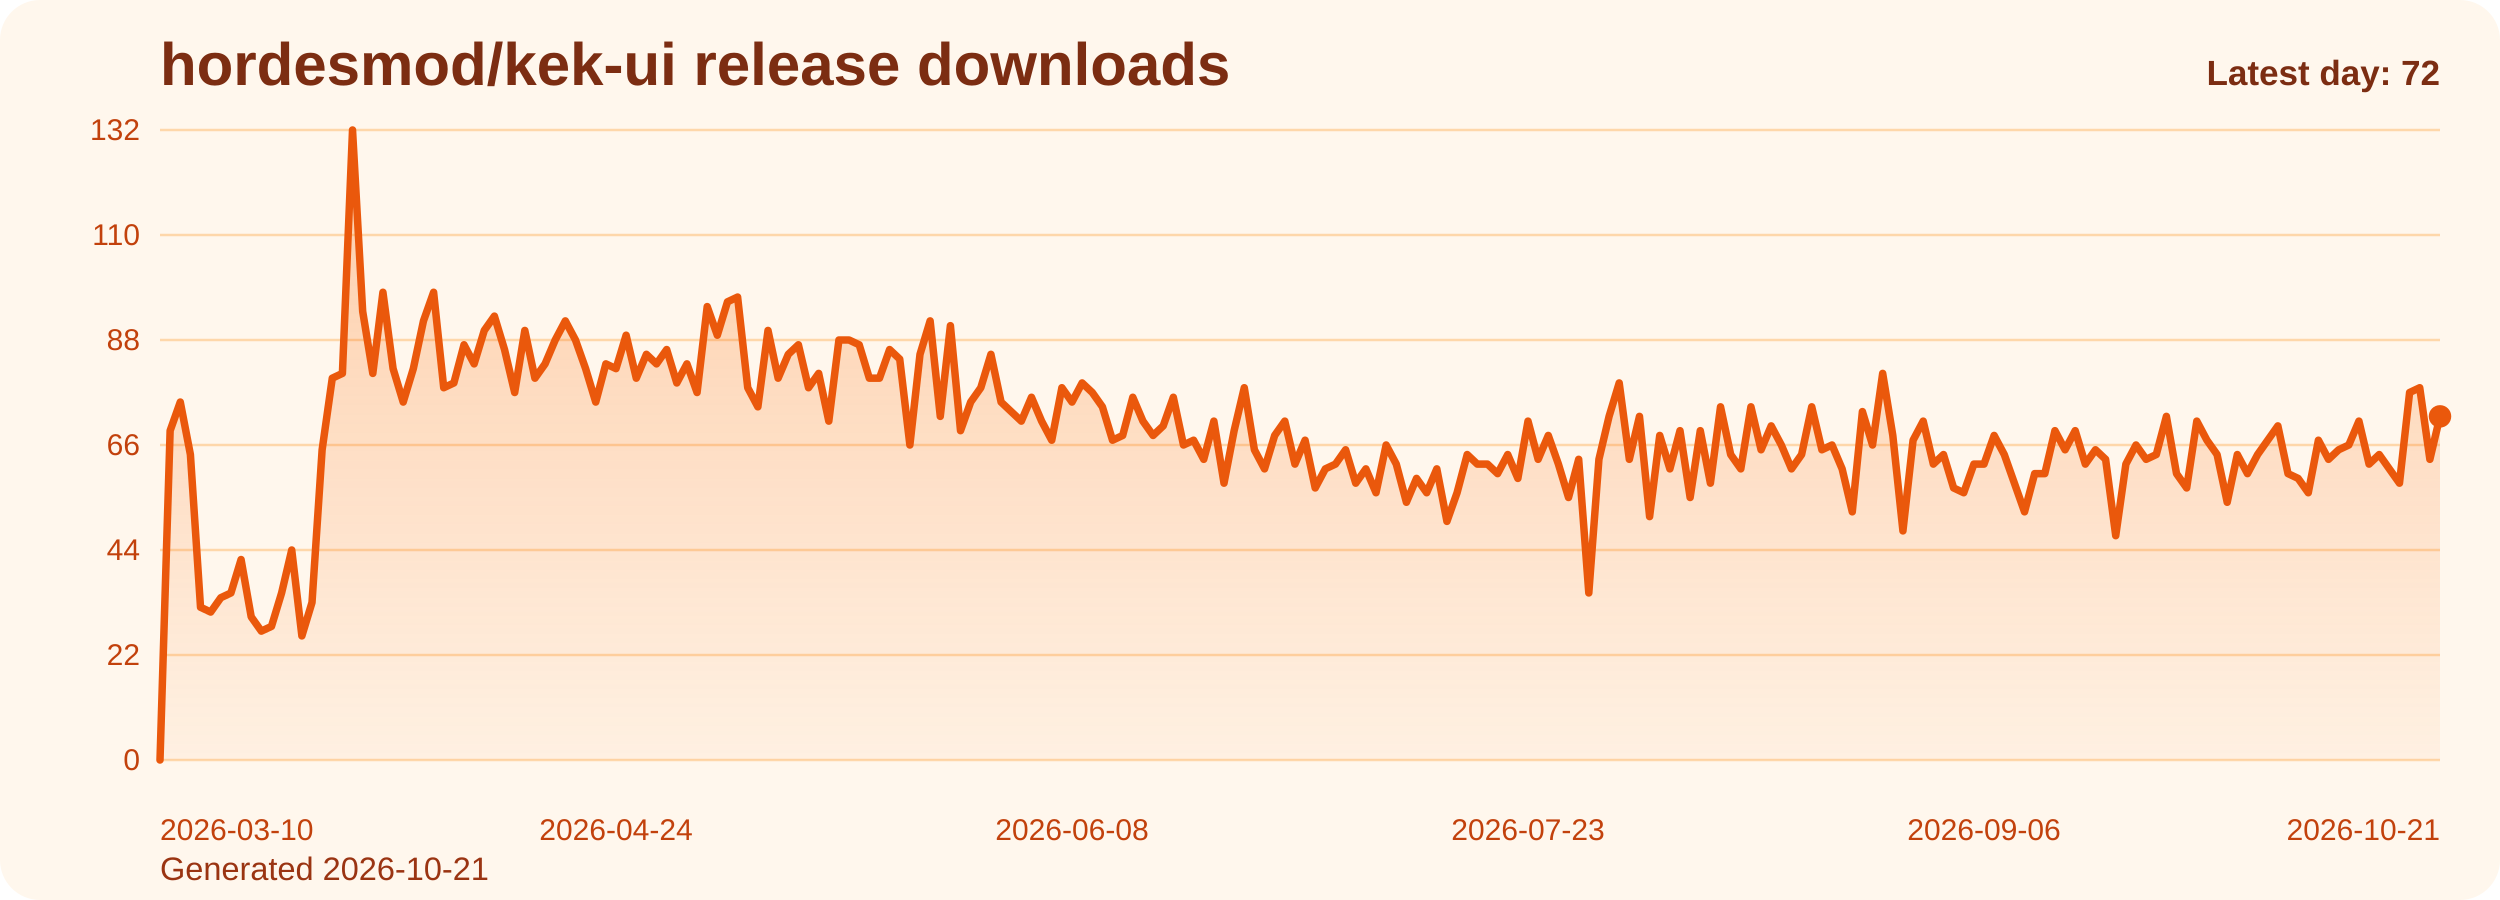
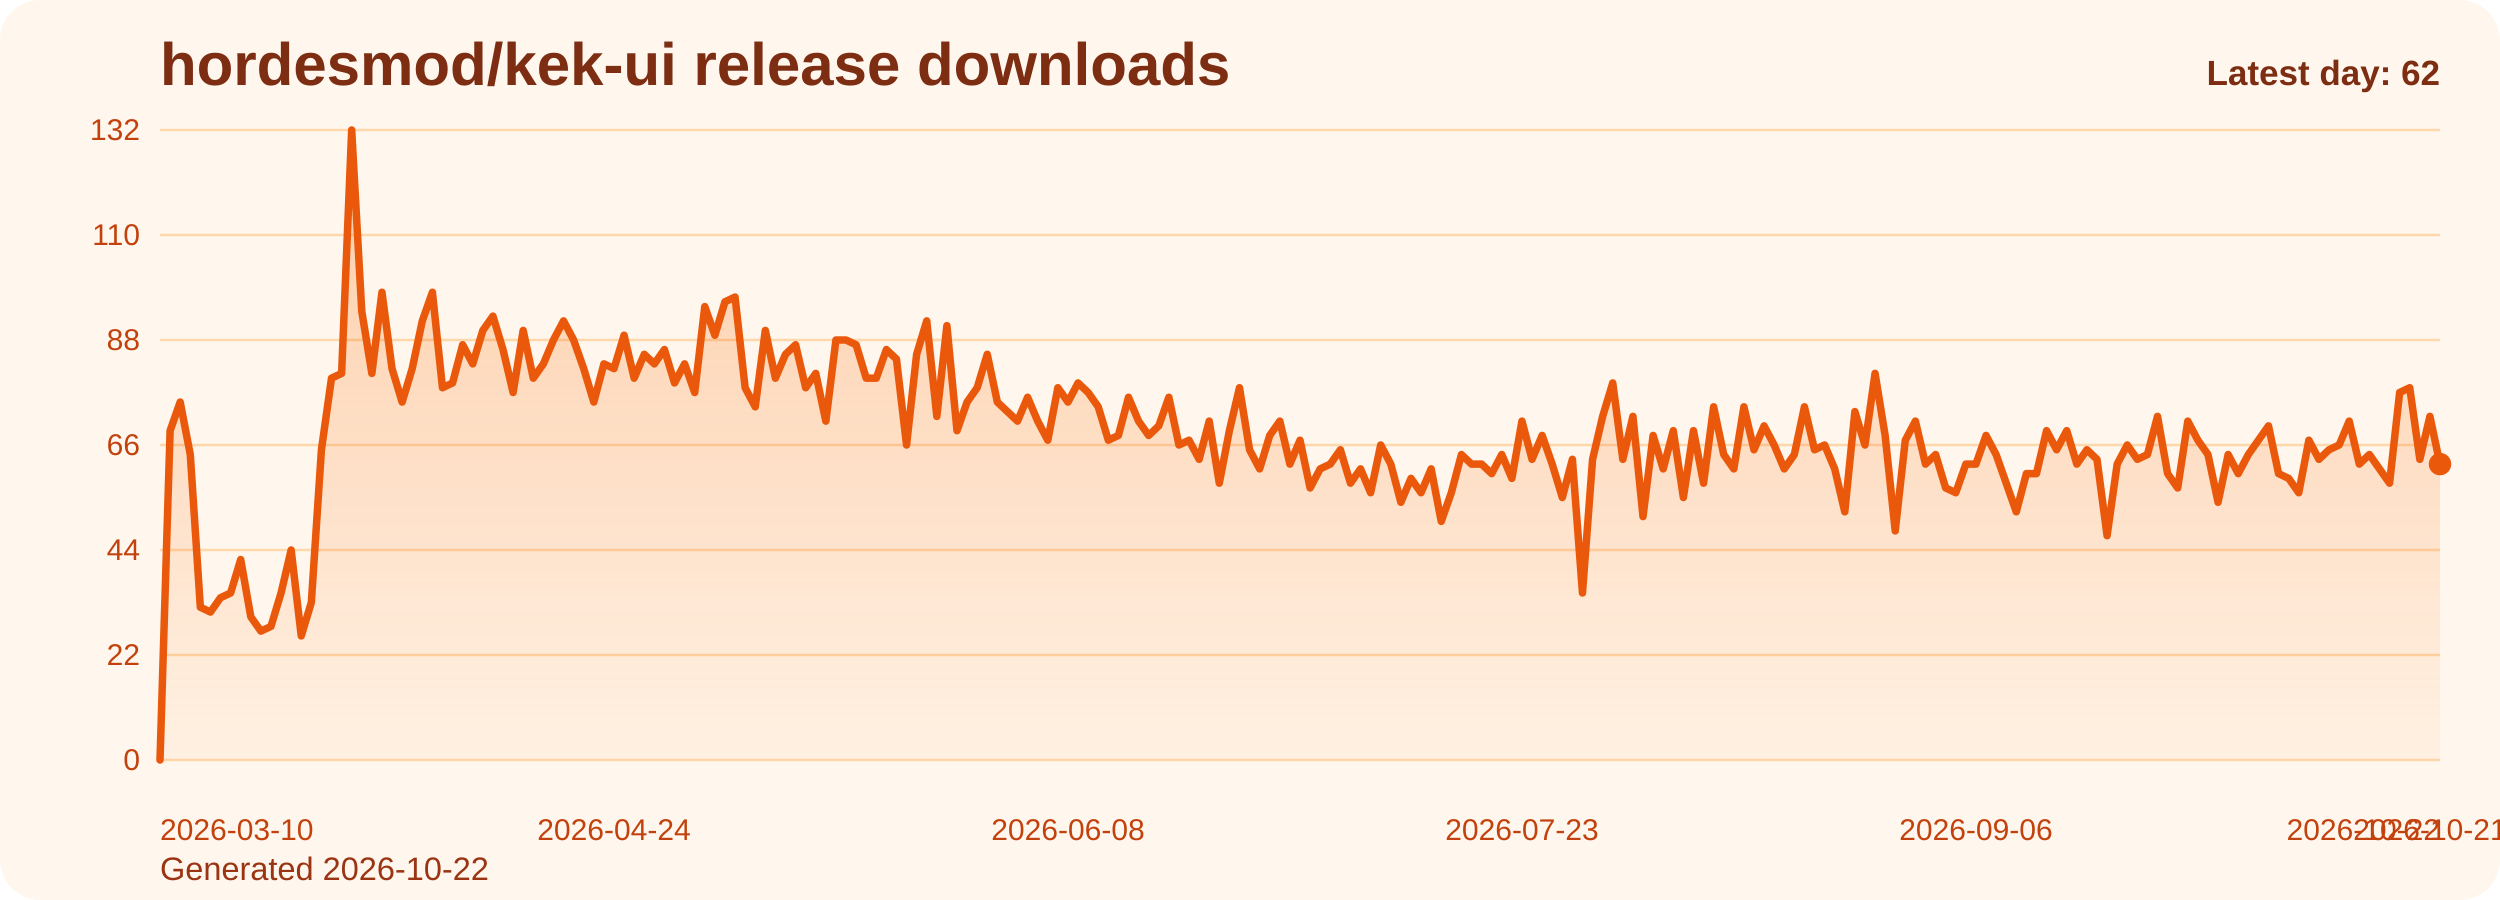
<svg xmlns="http://www.w3.org/2000/svg" viewBox="0 0 1000 360" role="img" aria-label="hordesmod/kek-ui release downloads chart">
  <defs>
    <linearGradient id="fill-daily-orange" x1="0" y1="0" x2="0" y2="1">
      <stop offset="0%" stop-color="#f97316" stop-opacity="0.32" />
      <stop offset="100%" stop-color="#f97316" stop-opacity="0.05" />
    </linearGradient>
    <style>
      .bg { fill: #fff7ed; }
      .title { font: 700 24px Arial, sans-serif; fill: #7c2d12; }
      .sub { font: 400 13px Arial, sans-serif; fill: #9a3412; }
      .grid { stroke: #fed7aa; stroke-width: 1; }
      .axis { font: 400 12px Arial, sans-serif; fill: #c2410c; }
      .line { fill: none; stroke: #ea580c; stroke-width: 3; stroke-linecap: round; stroke-linejoin: round; }
      .dot { fill: #ea580c; }
      .value { font: 600 11px Arial, sans-serif; fill: #9a3412; }
      .latest { font: 700 14px Arial, sans-serif; fill: #7c2d12; }
    </style>
  </defs>
  <rect class="bg" x="0" y="0" width="1000" height="360" rx="16" />
  <text class="title" x="64" y="34">hordesmod/kek-ui release downloads</text>
-   <text class="sub" x="64" y="352">Generated 2026-10-21</text>
+   <text class="sub" x="64" y="352">Generated 2026-10-22</text>
  <line x1="64" y1="52.00" x2="976" y2="52.00" class="grid" />
  <text x="56" y="56.00" text-anchor="end" class="axis">132</text>
  <line x1="64" y1="94.00" x2="976" y2="94.00" class="grid" />
  <text x="56" y="98.00" text-anchor="end" class="axis">110</text>
  <line x1="64" y1="136.00" x2="976" y2="136.00" class="grid" />
  <text x="56" y="140.00" text-anchor="end" class="axis">88</text>
  <line x1="64" y1="178.00" x2="976" y2="178.00" class="grid" />
  <text x="56" y="182.00" text-anchor="end" class="axis">66</text>
  <line x1="64" y1="220.00" x2="976" y2="220.00" class="grid" />
  <text x="56" y="224.00" text-anchor="end" class="axis">44</text>
  <line x1="64" y1="262.00" x2="976" y2="262.00" class="grid" />
  <text x="56" y="266.00" text-anchor="end" class="axis">22</text>
  <line x1="64" y1="304.00" x2="976" y2="304.00" class="grid" />
  <text x="56" y="308.00" text-anchor="end" class="axis">0</text>
-   <path d="M 64.00 304 L 64.00 304.00 L 68.05 172.27 L 72.11 160.82 L 76.16 181.82 L 80.21 242.91 L 84.27 244.82 L 88.32 239.09 L 92.37 237.18 L 96.43 223.82 L 100.48 246.73 L 104.53 252.45 L 108.59 250.55 L 112.64 237.18 L 116.69 220.00 L 120.75 254.36 L 124.80 241.00 L 128.85 179.91 L 132.91 151.27 L 136.96 149.36 L 141.01 52.00 L 145.07 124.55 L 149.12 149.36 L 153.17 116.91 L 157.23 147.45 L 161.28 160.82 L 165.33 147.45 L 169.39 128.36 L 173.44 116.91 L 177.49 155.09 L 181.55 153.18 L 185.60 137.91 L 189.65 145.55 L 193.71 132.18 L 197.76 126.45 L 201.81 139.82 L 205.87 157.00 L 209.92 132.18 L 213.97 151.27 L 218.03 145.55 L 222.08 136.00 L 226.13 128.36 L 230.19 136.00 L 234.24 147.45 L 238.29 160.82 L 242.35 145.55 L 246.40 147.45 L 250.45 134.09 L 254.51 151.27 L 258.56 141.73 L 262.61 145.55 L 266.67 139.82 L 270.72 153.18 L 274.77 145.55 L 278.83 157.00 L 282.88 122.64 L 286.93 134.09 L 290.99 120.73 L 295.04 118.82 L 299.09 155.09 L 303.15 162.73 L 307.20 132.18 L 311.25 151.27 L 315.31 141.73 L 319.36 137.91 L 323.41 155.09 L 327.47 149.36 L 331.52 168.45 L 335.57 136.00 L 339.63 136.00 L 343.68 137.91 L 347.73 151.27 L 351.79 151.27 L 355.84 139.82 L 359.89 143.64 L 363.95 178.00 L 368.00 141.73 L 372.05 128.36 L 376.11 166.55 L 380.16 130.27 L 384.21 172.27 L 388.27 160.82 L 392.32 155.09 L 396.37 141.73 L 400.43 160.82 L 404.48 164.64 L 408.53 168.45 L 412.59 158.91 L 416.64 168.45 L 420.69 176.09 L 424.75 155.09 L 428.80 160.82 L 432.85 153.18 L 436.91 157.00 L 440.96 162.73 L 445.01 176.09 L 449.07 174.18 L 453.12 158.91 L 457.17 168.45 L 461.23 174.18 L 465.28 170.36 L 469.33 158.91 L 473.39 178.00 L 477.44 176.09 L 481.49 183.73 L 485.55 168.45 L 489.60 193.27 L 493.65 172.27 L 497.71 155.09 L 501.76 179.91 L 505.81 187.55 L 509.87 174.18 L 513.92 168.45 L 517.97 185.64 L 522.03 176.09 L 526.08 195.18 L 530.13 187.55 L 534.19 185.64 L 538.24 179.91 L 542.29 193.27 L 546.35 187.55 L 550.40 197.09 L 554.45 178.00 L 558.51 185.64 L 562.56 200.91 L 566.61 191.36 L 570.67 197.09 L 574.72 187.55 L 578.77 208.55 L 582.83 197.09 L 586.88 181.82 L 590.93 185.64 L 594.99 185.64 L 599.04 189.45 L 603.09 181.82 L 607.15 191.36 L 611.20 168.45 L 615.25 183.73 L 619.31 174.18 L 623.36 185.64 L 627.41 199.00 L 631.47 183.73 L 635.52 237.18 L 639.57 183.73 L 643.63 166.55 L 647.68 153.18 L 651.73 183.73 L 655.79 166.55 L 659.84 206.64 L 663.89 174.18 L 667.95 187.55 L 672.00 172.27 L 676.05 199.00 L 680.11 172.27 L 684.16 193.27 L 688.21 162.73 L 692.27 181.82 L 696.32 187.55 L 700.37 162.73 L 704.43 179.91 L 708.48 170.36 L 712.53 178.00 L 716.59 187.55 L 720.64 181.82 L 724.69 162.73 L 728.75 179.91 L 732.80 178.00 L 736.85 187.55 L 740.91 204.73 L 744.96 164.64 L 749.01 178.00 L 753.07 149.36 L 757.12 174.18 L 761.17 212.36 L 765.23 176.09 L 769.28 168.45 L 773.33 185.64 L 777.39 181.82 L 781.44 195.18 L 785.49 197.09 L 789.55 185.64 L 793.60 185.64 L 797.65 174.18 L 801.71 181.82 L 805.76 193.27 L 809.81 204.73 L 813.87 189.45 L 817.92 189.45 L 821.97 172.27 L 826.03 179.91 L 830.08 172.27 L 834.13 185.64 L 838.19 179.91 L 842.24 183.73 L 846.29 214.27 L 850.35 185.64 L 854.40 178.00 L 858.45 183.73 L 862.51 181.82 L 866.56 166.55 L 870.61 189.45 L 874.67 195.18 L 878.72 168.45 L 882.77 176.09 L 886.83 181.82 L 890.88 200.91 L 894.93 181.82 L 898.99 189.45 L 903.04 181.82 L 907.09 176.09 L 911.15 170.36 L 915.20 189.45 L 919.25 191.36 L 923.31 197.09 L 927.36 176.09 L 931.41 183.73 L 935.47 179.91 L 939.52 178.00 L 943.57 168.45 L 947.63 185.64 L 951.68 181.82 L 955.73 187.55 L 959.79 193.27 L 963.84 157.00 L 967.89 155.09 L 971.95 183.73 L 976.00 166.55 L 976.00 304 Z" fill="url(#fill-daily-orange)" />
-   <polyline class="line" points="64.00,304.00 68.05,172.27 72.11,160.82 76.16,181.82 80.21,242.91 84.27,244.82 88.32,239.09 92.37,237.18 96.43,223.82 100.48,246.73 104.53,252.45 108.59,250.55 112.64,237.18 116.69,220.00 120.75,254.36 124.80,241.00 128.85,179.91 132.91,151.27 136.96,149.36 141.01,52.00 145.07,124.55 149.12,149.36 153.17,116.91 157.23,147.45 161.28,160.82 165.33,147.45 169.39,128.36 173.44,116.91 177.49,155.09 181.55,153.18 185.60,137.91 189.65,145.55 193.71,132.18 197.76,126.45 201.81,139.82 205.87,157.00 209.92,132.18 213.97,151.27 218.03,145.55 222.08,136.00 226.13,128.36 230.19,136.00 234.24,147.45 238.29,160.82 242.35,145.55 246.40,147.45 250.45,134.09 254.51,151.27 258.56,141.73 262.61,145.55 266.67,139.82 270.72,153.18 274.77,145.55 278.83,157.00 282.88,122.64 286.93,134.09 290.99,120.73 295.04,118.82 299.09,155.09 303.15,162.73 307.20,132.18 311.25,151.27 315.31,141.73 319.36,137.91 323.41,155.09 327.47,149.36 331.52,168.45 335.57,136.00 339.63,136.00 343.68,137.91 347.73,151.27 351.79,151.27 355.84,139.82 359.89,143.64 363.95,178.00 368.00,141.73 372.05,128.36 376.11,166.55 380.16,130.27 384.21,172.27 388.27,160.82 392.32,155.09 396.37,141.73 400.43,160.82 404.48,164.64 408.53,168.45 412.59,158.91 416.64,168.45 420.69,176.09 424.75,155.09 428.80,160.82 432.85,153.18 436.91,157.00 440.96,162.73 445.01,176.09 449.07,174.18 453.12,158.91 457.17,168.45 461.23,174.18 465.28,170.36 469.33,158.91 473.39,178.00 477.44,176.09 481.49,183.73 485.55,168.45 489.60,193.27 493.65,172.27 497.71,155.09 501.76,179.91 505.81,187.55 509.87,174.18 513.92,168.45 517.97,185.64 522.03,176.09 526.08,195.18 530.13,187.55 534.19,185.64 538.24,179.91 542.29,193.27 546.35,187.55 550.40,197.09 554.45,178.00 558.51,185.64 562.56,200.91 566.61,191.36 570.67,197.09 574.72,187.55 578.77,208.55 582.83,197.09 586.88,181.82 590.93,185.64 594.99,185.64 599.04,189.45 603.09,181.82 607.15,191.36 611.20,168.45 615.25,183.73 619.31,174.18 623.36,185.64 627.41,199.00 631.47,183.73 635.52,237.18 639.57,183.73 643.63,166.55 647.68,153.18 651.73,183.73 655.79,166.55 659.84,206.64 663.89,174.18 667.95,187.55 672.00,172.27 676.05,199.00 680.11,172.27 684.16,193.27 688.21,162.73 692.27,181.82 696.32,187.55 700.37,162.73 704.43,179.91 708.48,170.36 712.53,178.00 716.59,187.55 720.64,181.82 724.69,162.73 728.75,179.91 732.80,178.00 736.85,187.55 740.91,204.73 744.96,164.64 749.01,178.00 753.07,149.36 757.12,174.18 761.17,212.36 765.23,176.09 769.28,168.45 773.33,185.64 777.39,181.82 781.44,195.18 785.49,197.09 789.55,185.64 793.60,185.64 797.65,174.18 801.71,181.82 805.76,193.27 809.81,204.73 813.87,189.45 817.92,189.45 821.97,172.27 826.03,179.91 830.08,172.27 834.13,185.64 838.19,179.91 842.24,183.73 846.29,214.27 850.35,185.64 854.40,178.00 858.45,183.73 862.51,181.82 866.56,166.55 870.61,189.45 874.67,195.18 878.72,168.45 882.77,176.09 886.83,181.82 890.88,200.91 894.93,181.82 898.99,189.45 903.04,181.82 907.09,176.09 911.15,170.36 915.20,189.45 919.25,191.36 923.31,197.09 927.36,176.09 931.41,183.73 935.47,179.91 939.52,178.00 943.57,168.45 947.63,185.64 951.68,181.82 955.73,187.55 959.79,193.27 963.84,157.00 967.89,155.09 971.95,183.73 976.00,166.55" />
-   <circle class="dot" cx="976.00" cy="166.55" r="4.5" />
+   <path d="M 64.00 304 L 64.00 304.00 L 68.04 172.27 L 72.07 160.82 L 76.11 181.82 L 80.14 242.91 L 84.18 244.82 L 88.21 239.09 L 92.25 237.18 L 96.28 223.82 L 100.32 246.73 L 104.35 252.45 L 108.39 250.55 L 112.42 237.18 L 116.46 220.00 L 120.50 254.36 L 124.53 241.00 L 128.57 179.91 L 132.60 151.27 L 136.64 149.36 L 140.67 52.00 L 144.71 124.55 L 148.74 149.36 L 152.78 116.91 L 156.81 147.45 L 160.85 160.82 L 164.88 147.45 L 168.92 128.36 L 172.96 116.91 L 176.99 155.09 L 181.03 153.18 L 185.06 137.91 L 189.10 145.55 L 193.13 132.18 L 197.17 126.45 L 201.20 139.82 L 205.24 157.00 L 209.27 132.18 L 213.31 151.27 L 217.35 145.55 L 221.38 136.00 L 225.42 128.36 L 229.45 136.00 L 233.49 147.45 L 237.52 160.82 L 241.56 145.55 L 245.59 147.45 L 249.63 134.09 L 253.66 151.27 L 257.70 141.73 L 261.73 145.55 L 265.77 139.82 L 269.81 153.18 L 273.84 145.55 L 277.88 157.00 L 281.91 122.64 L 285.95 134.09 L 289.98 120.73 L 294.02 118.82 L 298.05 155.09 L 302.09 162.73 L 306.12 132.18 L 310.16 151.27 L 314.19 141.73 L 318.23 137.91 L 322.27 155.09 L 326.30 149.36 L 330.34 168.45 L 334.37 136.00 L 338.41 136.00 L 342.44 137.91 L 346.48 151.27 L 350.51 151.27 L 354.55 139.82 L 358.58 143.64 L 362.62 178.00 L 366.65 141.73 L 370.69 128.36 L 374.73 166.55 L 378.76 130.27 L 382.80 172.27 L 386.83 160.82 L 390.87 155.09 L 394.90 141.73 L 398.94 160.82 L 402.97 164.64 L 407.01 168.45 L 411.04 158.91 L 415.08 168.45 L 419.12 176.09 L 423.15 155.09 L 427.19 160.82 L 431.22 153.18 L 435.26 157.00 L 439.29 162.73 L 443.33 176.09 L 447.36 174.18 L 451.40 158.91 L 455.43 168.45 L 459.47 174.18 L 463.50 170.36 L 467.54 158.91 L 471.58 178.00 L 475.61 176.09 L 479.65 183.73 L 483.68 168.45 L 487.72 193.27 L 491.75 172.27 L 495.79 155.09 L 499.82 179.91 L 503.86 187.55 L 507.89 174.18 L 511.93 168.45 L 515.96 185.64 L 520.00 176.09 L 524.04 195.18 L 528.07 187.55 L 532.11 185.64 L 536.14 179.91 L 540.18 193.27 L 544.21 187.55 L 548.25 197.09 L 552.28 178.00 L 556.32 185.64 L 560.35 200.91 L 564.39 191.36 L 568.42 197.09 L 572.46 187.55 L 576.50 208.55 L 580.53 197.09 L 584.57 181.82 L 588.60 185.64 L 592.64 185.64 L 596.67 189.45 L 600.71 181.82 L 604.74 191.36 L 608.78 168.45 L 612.81 183.73 L 616.85 174.18 L 620.88 185.64 L 624.92 199.00 L 628.96 183.73 L 632.99 237.18 L 637.03 183.73 L 641.06 166.55 L 645.10 153.18 L 649.13 183.73 L 653.17 166.55 L 657.20 206.64 L 661.24 174.18 L 665.27 187.55 L 669.31 172.27 L 673.35 199.00 L 677.38 172.27 L 681.42 193.27 L 685.45 162.73 L 689.49 181.82 L 693.52 187.55 L 697.56 162.73 L 701.59 179.91 L 705.63 170.36 L 709.66 178.00 L 713.70 187.55 L 717.73 181.82 L 721.77 162.73 L 725.81 179.91 L 729.84 178.00 L 733.88 187.55 L 737.91 204.73 L 741.95 164.64 L 745.98 178.00 L 750.02 149.36 L 754.05 174.18 L 758.09 212.36 L 762.12 176.09 L 766.16 168.45 L 770.19 185.64 L 774.23 181.82 L 778.27 195.18 L 782.30 197.09 L 786.34 185.64 L 790.37 185.64 L 794.41 174.18 L 798.44 181.82 L 802.48 193.27 L 806.51 204.73 L 810.55 189.45 L 814.58 189.45 L 818.62 172.27 L 822.65 179.91 L 826.69 172.27 L 830.73 185.64 L 834.76 179.91 L 838.80 183.73 L 842.83 214.27 L 846.87 185.64 L 850.90 178.00 L 854.94 183.73 L 858.97 181.82 L 863.01 166.55 L 867.04 189.45 L 871.08 195.18 L 875.12 168.45 L 879.15 176.09 L 883.19 181.82 L 887.22 200.91 L 891.26 181.82 L 895.29 189.45 L 899.33 181.82 L 903.36 176.09 L 907.40 170.36 L 911.43 189.45 L 915.47 191.36 L 919.50 197.09 L 923.54 176.09 L 927.58 183.73 L 931.61 179.91 L 935.65 178.00 L 939.68 168.45 L 943.72 185.64 L 947.75 181.82 L 951.79 187.55 L 955.82 193.27 L 959.86 157.00 L 963.89 155.09 L 967.93 183.73 L 971.96 166.55 L 976.00 185.64 L 976.00 304 Z" fill="url(#fill-daily-orange)" />
+   <polyline class="line" points="64.00,304.00 68.04,172.27 72.07,160.82 76.11,181.82 80.14,242.91 84.18,244.82 88.21,239.09 92.25,237.18 96.28,223.82 100.32,246.73 104.35,252.45 108.39,250.55 112.42,237.18 116.46,220.00 120.50,254.36 124.53,241.00 128.57,179.91 132.60,151.27 136.64,149.36 140.67,52.00 144.71,124.55 148.74,149.36 152.78,116.91 156.81,147.45 160.85,160.82 164.88,147.45 168.92,128.36 172.96,116.91 176.99,155.09 181.03,153.18 185.06,137.91 189.10,145.55 193.13,132.18 197.17,126.45 201.20,139.82 205.24,157.00 209.27,132.18 213.31,151.27 217.35,145.55 221.38,136.00 225.42,128.36 229.45,136.00 233.49,147.45 237.52,160.82 241.56,145.55 245.59,147.45 249.63,134.09 253.66,151.27 257.70,141.73 261.73,145.55 265.77,139.82 269.81,153.18 273.84,145.55 277.88,157.00 281.91,122.64 285.95,134.09 289.98,120.73 294.02,118.82 298.05,155.09 302.09,162.73 306.12,132.18 310.16,151.27 314.19,141.73 318.23,137.91 322.27,155.09 326.30,149.36 330.34,168.45 334.37,136.00 338.41,136.00 342.44,137.91 346.48,151.27 350.51,151.27 354.55,139.82 358.58,143.64 362.62,178.00 366.65,141.73 370.69,128.36 374.73,166.55 378.76,130.27 382.80,172.27 386.83,160.82 390.87,155.09 394.90,141.73 398.94,160.82 402.97,164.64 407.01,168.45 411.04,158.91 415.08,168.45 419.12,176.09 423.15,155.09 427.19,160.82 431.22,153.18 435.26,157.00 439.29,162.73 443.33,176.09 447.36,174.18 451.40,158.91 455.43,168.45 459.47,174.18 463.50,170.36 467.54,158.91 471.58,178.00 475.61,176.09 479.65,183.73 483.68,168.45 487.72,193.27 491.75,172.27 495.79,155.09 499.82,179.91 503.86,187.55 507.89,174.18 511.93,168.45 515.96,185.64 520.00,176.09 524.04,195.18 528.07,187.55 532.11,185.64 536.14,179.91 540.18,193.27 544.21,187.55 548.25,197.09 552.28,178.00 556.32,185.64 560.35,200.91 564.39,191.36 568.42,197.09 572.46,187.55 576.50,208.55 580.53,197.09 584.57,181.82 588.60,185.64 592.64,185.64 596.67,189.45 600.71,181.82 604.74,191.36 608.78,168.45 612.81,183.73 616.85,174.18 620.88,185.64 624.92,199.00 628.96,183.73 632.99,237.18 637.03,183.73 641.06,166.55 645.10,153.18 649.13,183.73 653.17,166.55 657.20,206.64 661.24,174.18 665.27,187.55 669.31,172.27 673.35,199.00 677.38,172.27 681.42,193.27 685.45,162.73 689.49,181.82 693.52,187.55 697.56,162.73 701.59,179.91 705.63,170.36 709.66,178.00 713.70,187.55 717.73,181.82 721.77,162.73 725.81,179.91 729.84,178.00 733.88,187.55 737.91,204.73 741.95,164.64 745.98,178.00 750.02,149.36 754.05,174.18 758.09,212.36 762.12,176.09 766.16,168.45 770.19,185.64 774.23,181.82 778.27,195.18 782.30,197.09 786.34,185.64 790.37,185.64 794.41,174.18 798.44,181.82 802.48,193.27 806.51,204.73 810.55,189.45 814.58,189.45 818.62,172.27 822.65,179.91 826.69,172.27 830.73,185.64 834.76,179.91 838.80,183.73 842.83,214.27 846.87,185.64 850.90,178.00 854.94,183.73 858.97,181.82 863.01,166.55 867.04,189.45 871.08,195.18 875.12,168.45 879.15,176.09 883.19,181.82 887.22,200.91 891.26,181.82 895.29,189.45 899.33,181.82 903.36,176.09 907.40,170.36 911.43,189.45 915.47,191.36 919.50,197.09 923.54,176.09 927.58,183.73 931.61,179.91 935.65,178.00 939.68,168.45 943.72,185.64 947.75,181.82 951.79,187.55 955.82,193.27 959.86,157.00 963.89,155.09 967.93,183.73 971.96,166.55 976.00,185.64" />
+   <circle class="dot" cx="976.00" cy="185.64" r="4.5" />
  <text class="axis" x="64.00" y="336" text-anchor="start">2026-03-10</text>
-   <text class="axis" x="246.40" y="336" text-anchor="middle">2026-04-24</text>
-   <text class="axis" x="428.80" y="336" text-anchor="middle">2026-06-08</text>
-   <text class="axis" x="611.20" y="336" text-anchor="middle">2026-07-23</text>
-   <text class="axis" x="793.60" y="336" text-anchor="middle">2026-09-06</text>
-   <text class="axis" x="976.00" y="336" text-anchor="end">2026-10-21</text>
-   <text class="latest" x="976" y="34" text-anchor="end">Latest day: 72</text>
+   <text class="axis" x="245.59" y="336" text-anchor="middle">2026-04-24</text>
+   <text class="axis" x="427.19" y="336" text-anchor="middle">2026-06-08</text>
+   <text class="axis" x="608.78" y="336" text-anchor="middle">2026-07-23</text>
+   <text class="axis" x="790.37" y="336" text-anchor="middle">2026-09-06</text>
+   <text class="axis" x="971.96" y="336" text-anchor="middle">2026-10-21</text>
+   <text class="axis" x="976.00" y="336" text-anchor="end">2026-10-22</text>
+   <text class="latest" x="976" y="34" text-anchor="end">Latest day: 62</text>
</svg>
